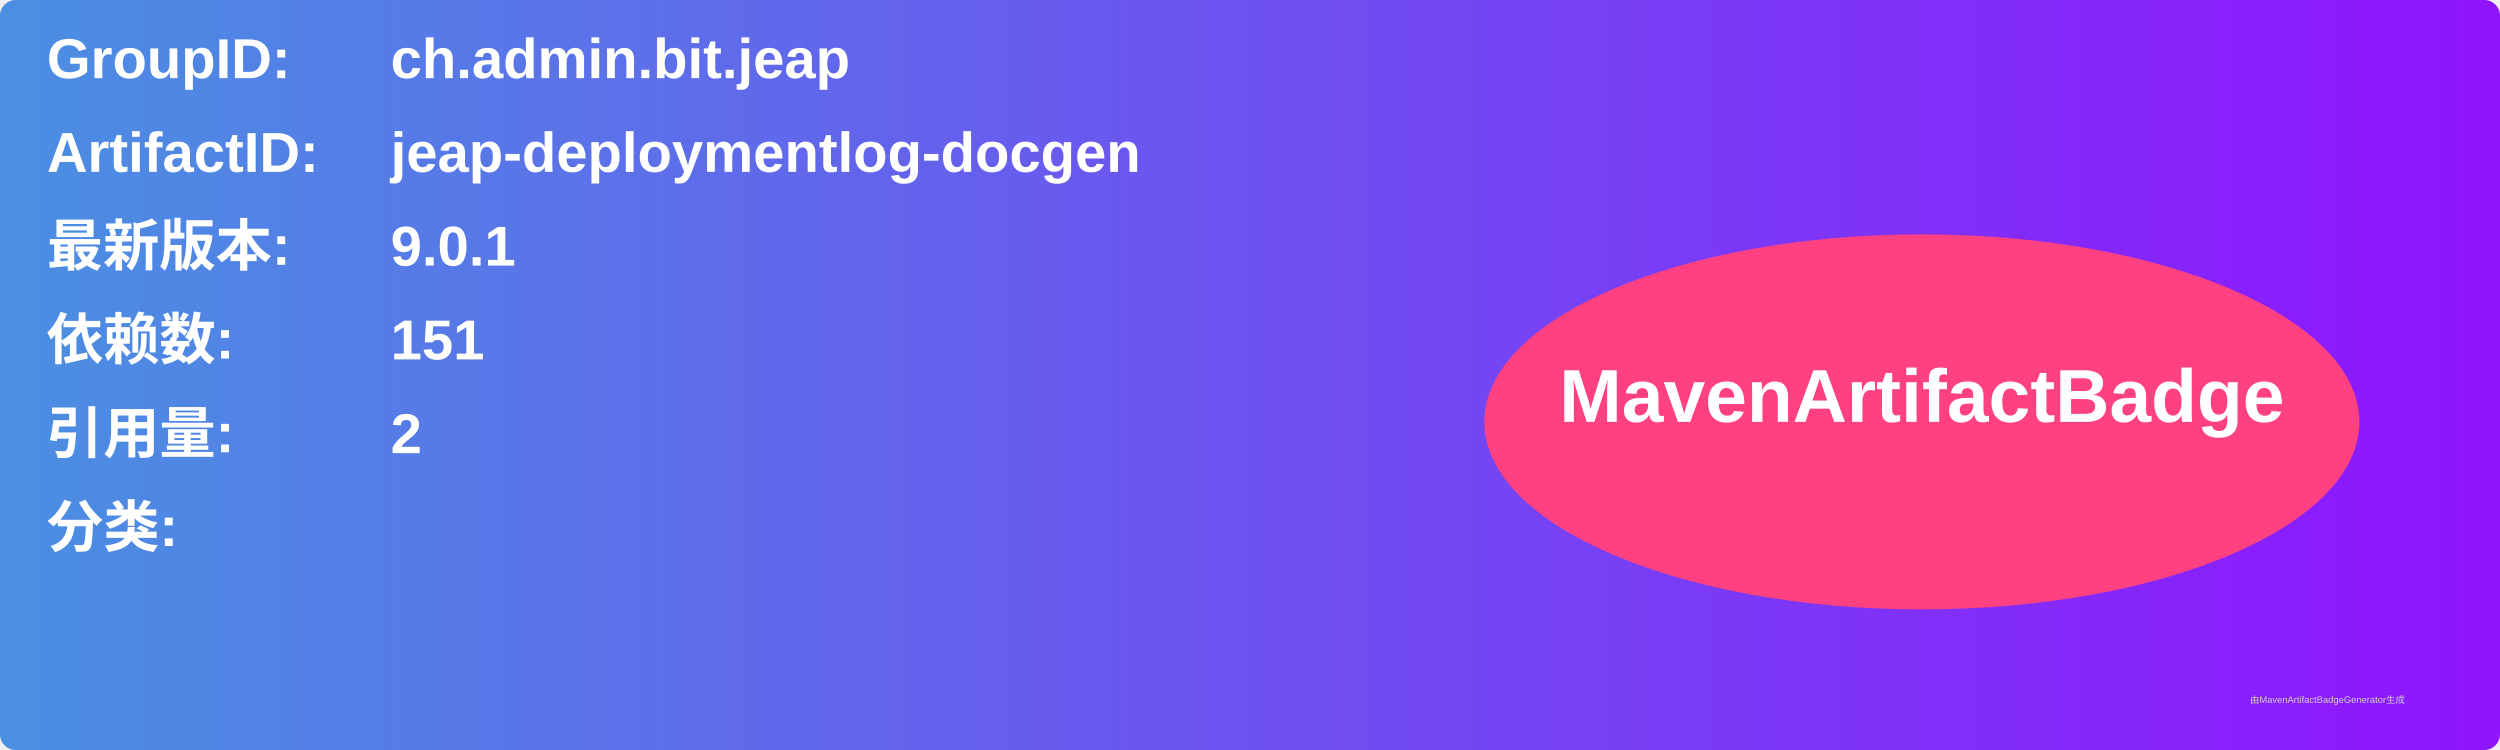
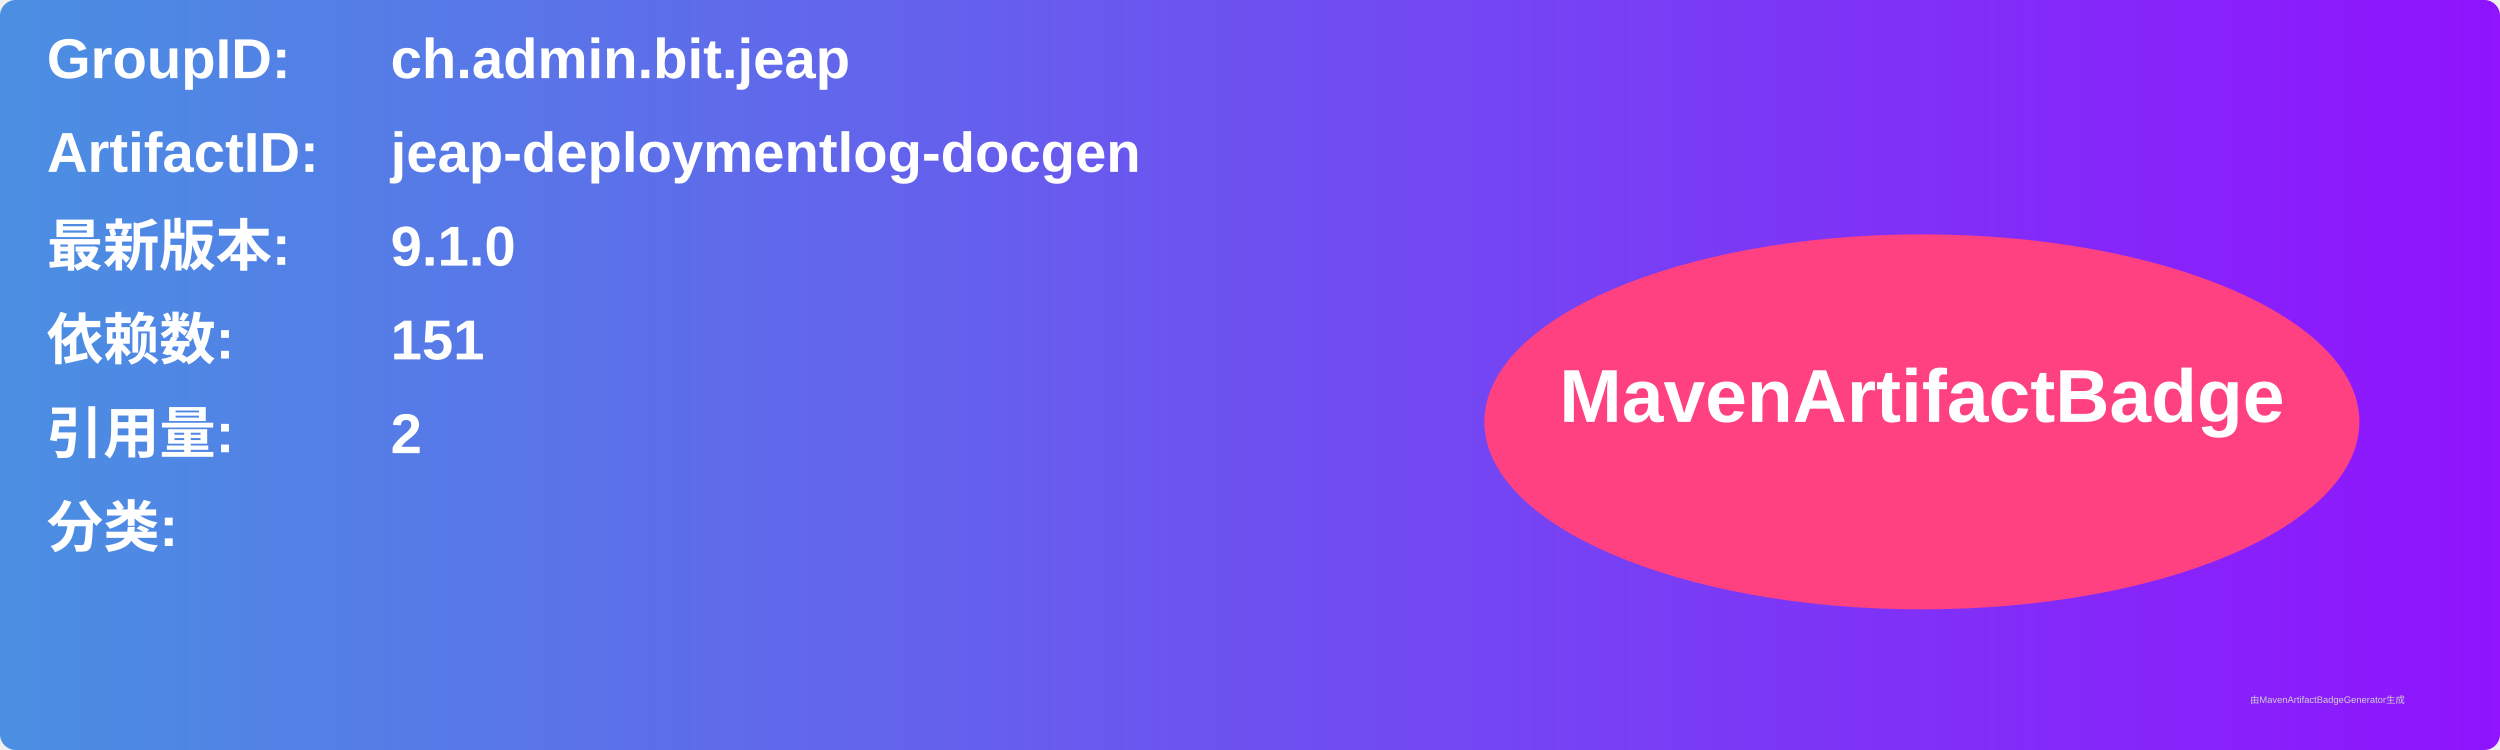
<svg xmlns="http://www.w3.org/2000/svg" width="800" height="240" viewBox="0 0 800 240">
  <linearGradient id="grad" x1="0%" y1="0%" x2="100%" y2="0%">
    <stop offset="0%" stop-color="#4a90e2" />
    <stop offset="100%" stop-color="#9013fe" />
  </linearGradient>
  <rect width="100%" height="100%" rx="5" ry="5" fill="url(#grad)" />
  <g transform="translate(15, 15)">
    <text x="0" y="10" font-family="Arial" font-size="18" fill="white" font-weight="bold" width="260">GroupID:</text>
    <text x="110" y="10" font-family="Arial" font-size="18" fill="white" font-weight="bold" width="460">ch.admin.bit.jeap</text>
    <text x="0" y="40" font-family="Arial" font-size="18" fill="white" font-weight="bold" width="260">ArtifactID:</text>
    <text x="110" y="40" font-family="Arial" font-size="18" fill="white" font-weight="bold" width="460">jeap-deploymentlog-docgen</text>
    <text x="0" y="70" font-family="Arial" font-size="18" fill="white" font-weight="bold">最新版本:</text>
    <text x="110" y="70" font-family="Arial" font-size="18" fill="white" font-weight="bold">
-       <tspan font-weight="bold">9.0.1</tspan>
+       <tspan font-weight="bold">9.1.0</tspan>
    </text>
    <text x="0" y="100" font-family="Arial" font-size="18" fill="white" font-weight="bold">依赖数: </text>
    <text x="110" y="100" font-family="Arial" font-size="18" fill="white">
      <tspan font-weight="bold">151</tspan>
    </text>
    <text x="0" y="130" font-family="Arial" font-size="18" fill="white" font-weight="bold">引用量: </text>
    <text x="110" y="130" font-family="Arial" font-size="18" fill="white">
      <tspan font-weight="bold">2</tspan>
    </text>
    <text x="0" y="160" font-family="Arial" font-size="18" fill="white" font-weight="bold">分类:</text>
    <text x="10" y="190" font-family="Arial" font-size="10" fill="white">
      <tspan font-weight="bold" />
    </text>
    <ellipse cx="600" cy="120" rx="140" ry="60" fill="#ff4081" />
    <text x="600" y="120" text-anchor="middle" font-family="Arial" font-size="24" fill="white" font-weight="bold">MavenArtifactBadge</text>
  </g>
  <text x="720" y="225" font-family="Arial" font-size="3" fill="#d0d0d0">由MavenArtifactBadgeGenerator生成</text>
</svg>
